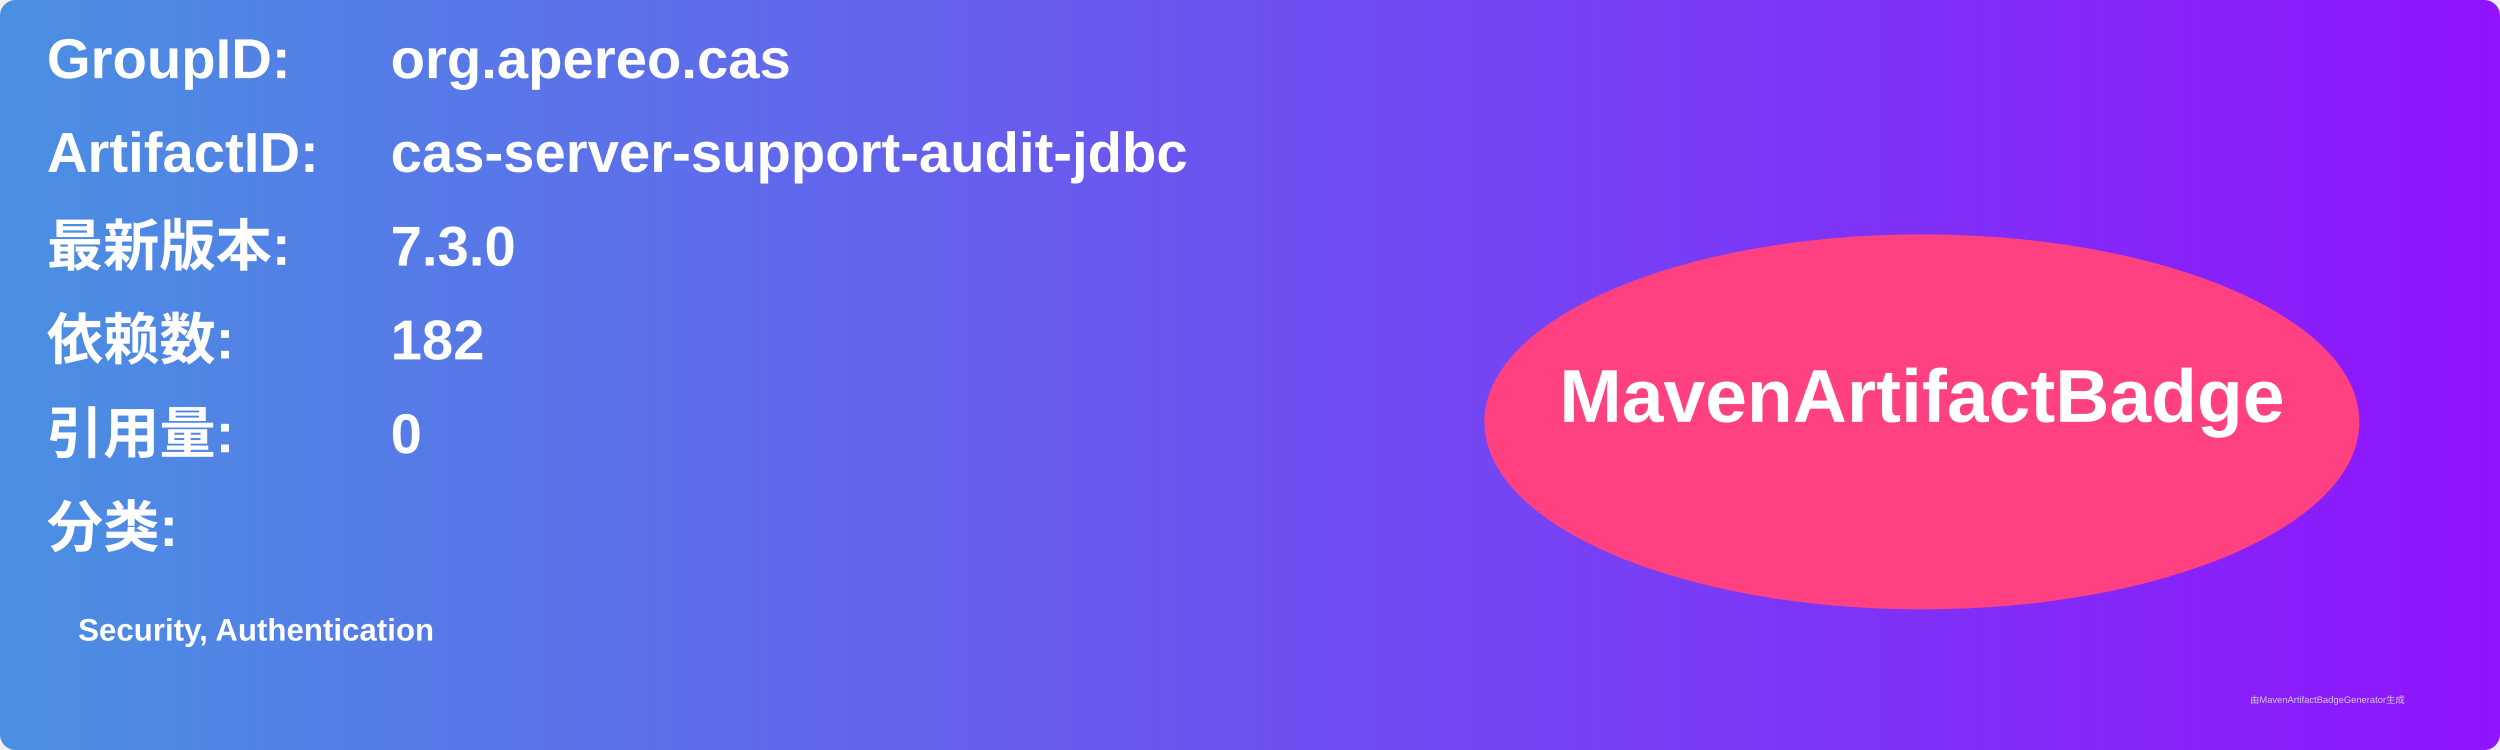
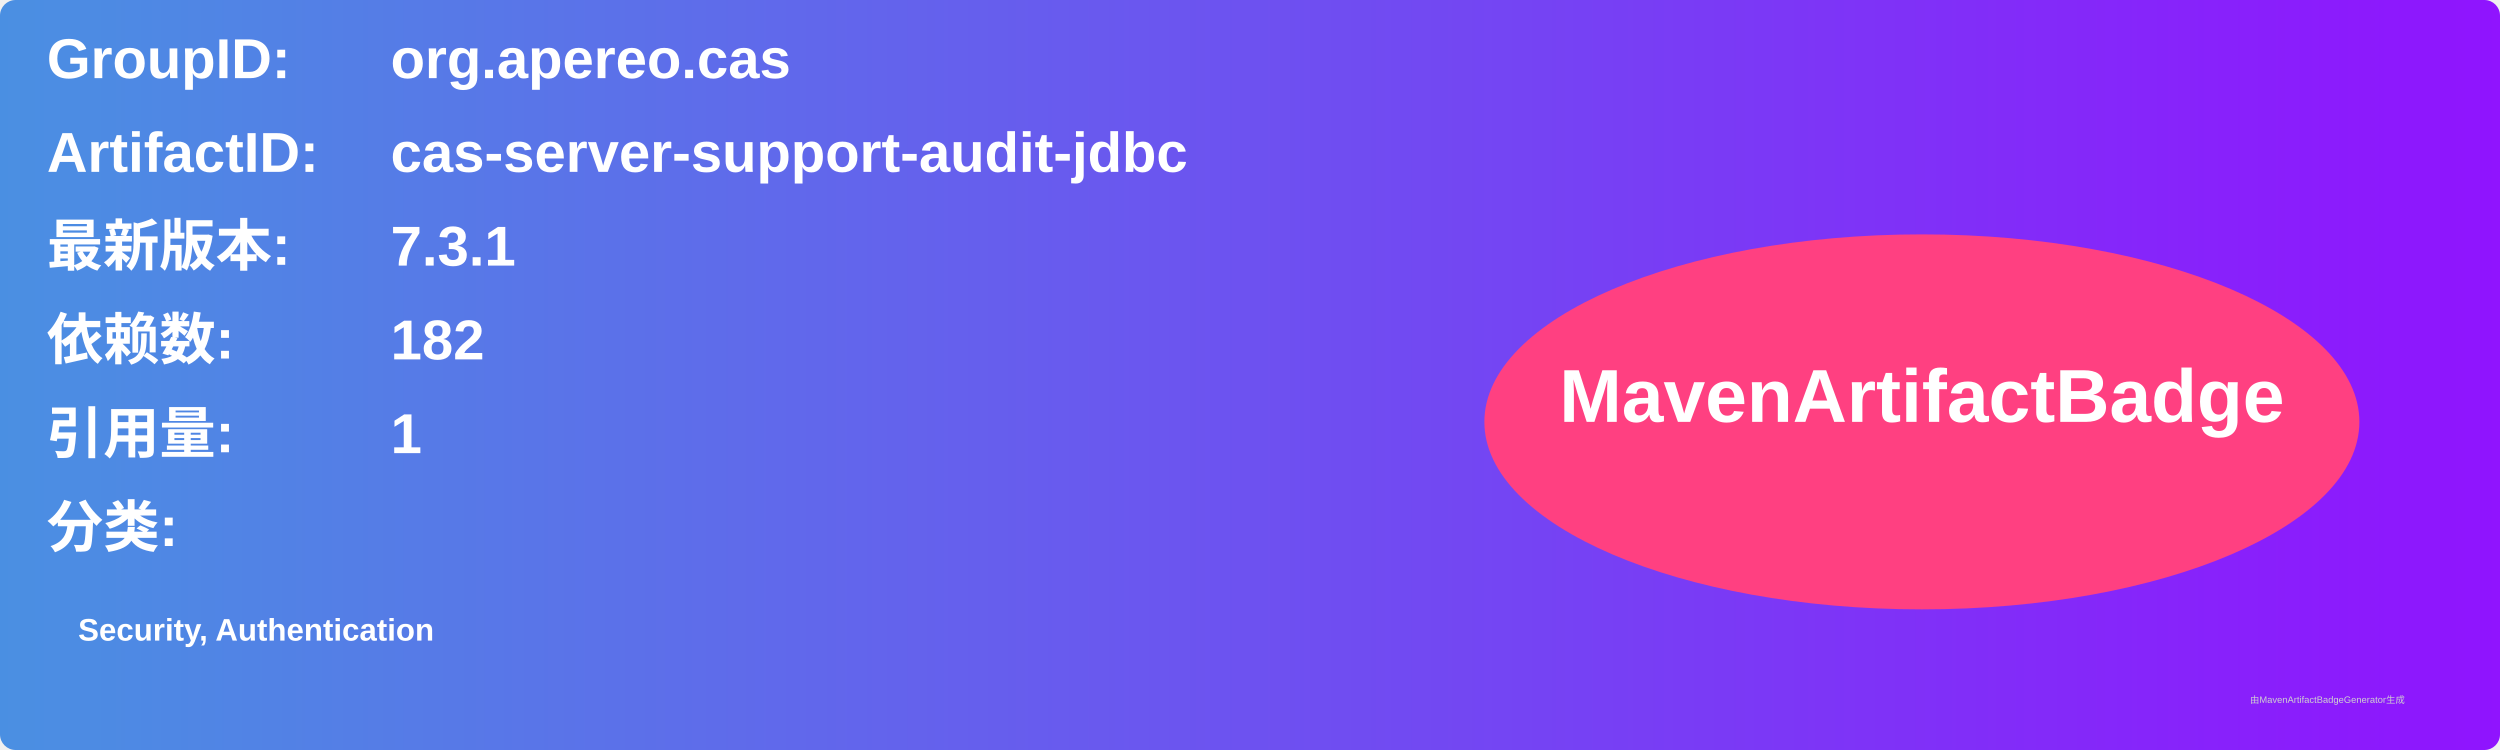
<svg xmlns="http://www.w3.org/2000/svg" width="800" height="240" viewBox="0 0 800 240">
  <linearGradient id="grad" x1="0%" y1="0%" x2="100%" y2="0%">
    <stop offset="0%" stop-color="#4a90e2" />
    <stop offset="100%" stop-color="#9013fe" />
  </linearGradient>
  <rect width="100%" height="100%" rx="5" ry="5" fill="url(#grad)" />
  <g transform="translate(15, 15)">
    <text x="0" y="10" font-family="Arial" font-size="18" fill="white" font-weight="bold" width="260">GroupID:</text>
    <text x="110" y="10" font-family="Arial" font-size="18" fill="white" font-weight="bold" width="460">org.apereo.cas</text>
    <text x="0" y="40" font-family="Arial" font-size="18" fill="white" font-weight="bold" width="260">ArtifactID:</text>
    <text x="110" y="40" font-family="Arial" font-size="18" fill="white" font-weight="bold" width="460">cas-server-support-audit-jdbc</text>
    <text x="0" y="70" font-family="Arial" font-size="18" fill="white" font-weight="bold">最新版本:</text>
    <text x="110" y="70" font-family="Arial" font-size="18" fill="white" font-weight="bold">
-       <tspan font-weight="bold">7.3.0</tspan>
+       <tspan font-weight="bold">7.3.1</tspan>
    </text>
    <text x="0" y="100" font-family="Arial" font-size="18" fill="white" font-weight="bold">依赖数: </text>
    <text x="110" y="100" font-family="Arial" font-size="18" fill="white">
      <tspan font-weight="bold">182</tspan>
    </text>
    <text x="0" y="130" font-family="Arial" font-size="18" fill="white" font-weight="bold">引用量: </text>
    <text x="110" y="130" font-family="Arial" font-size="18" fill="white">
-       <tspan font-weight="bold">0</tspan>
+       <tspan font-weight="bold">1</tspan>
    </text>
    <text x="0" y="160" font-family="Arial" font-size="18" fill="white" font-weight="bold">分类:</text>
    <text x="10" y="190" font-family="Arial" font-size="10" fill="white">
      <tspan font-weight="bold">Security, Authentication</tspan>
    </text>
    <ellipse cx="600" cy="120" rx="140" ry="60" fill="#ff4081" />
    <text x="600" y="120" text-anchor="middle" font-family="Arial" font-size="24" fill="white" font-weight="bold">MavenArtifactBadge</text>
  </g>
  <text x="720" y="225" font-family="Arial" font-size="3" fill="#d0d0d0">由MavenArtifactBadgeGenerator生成</text>
</svg>
